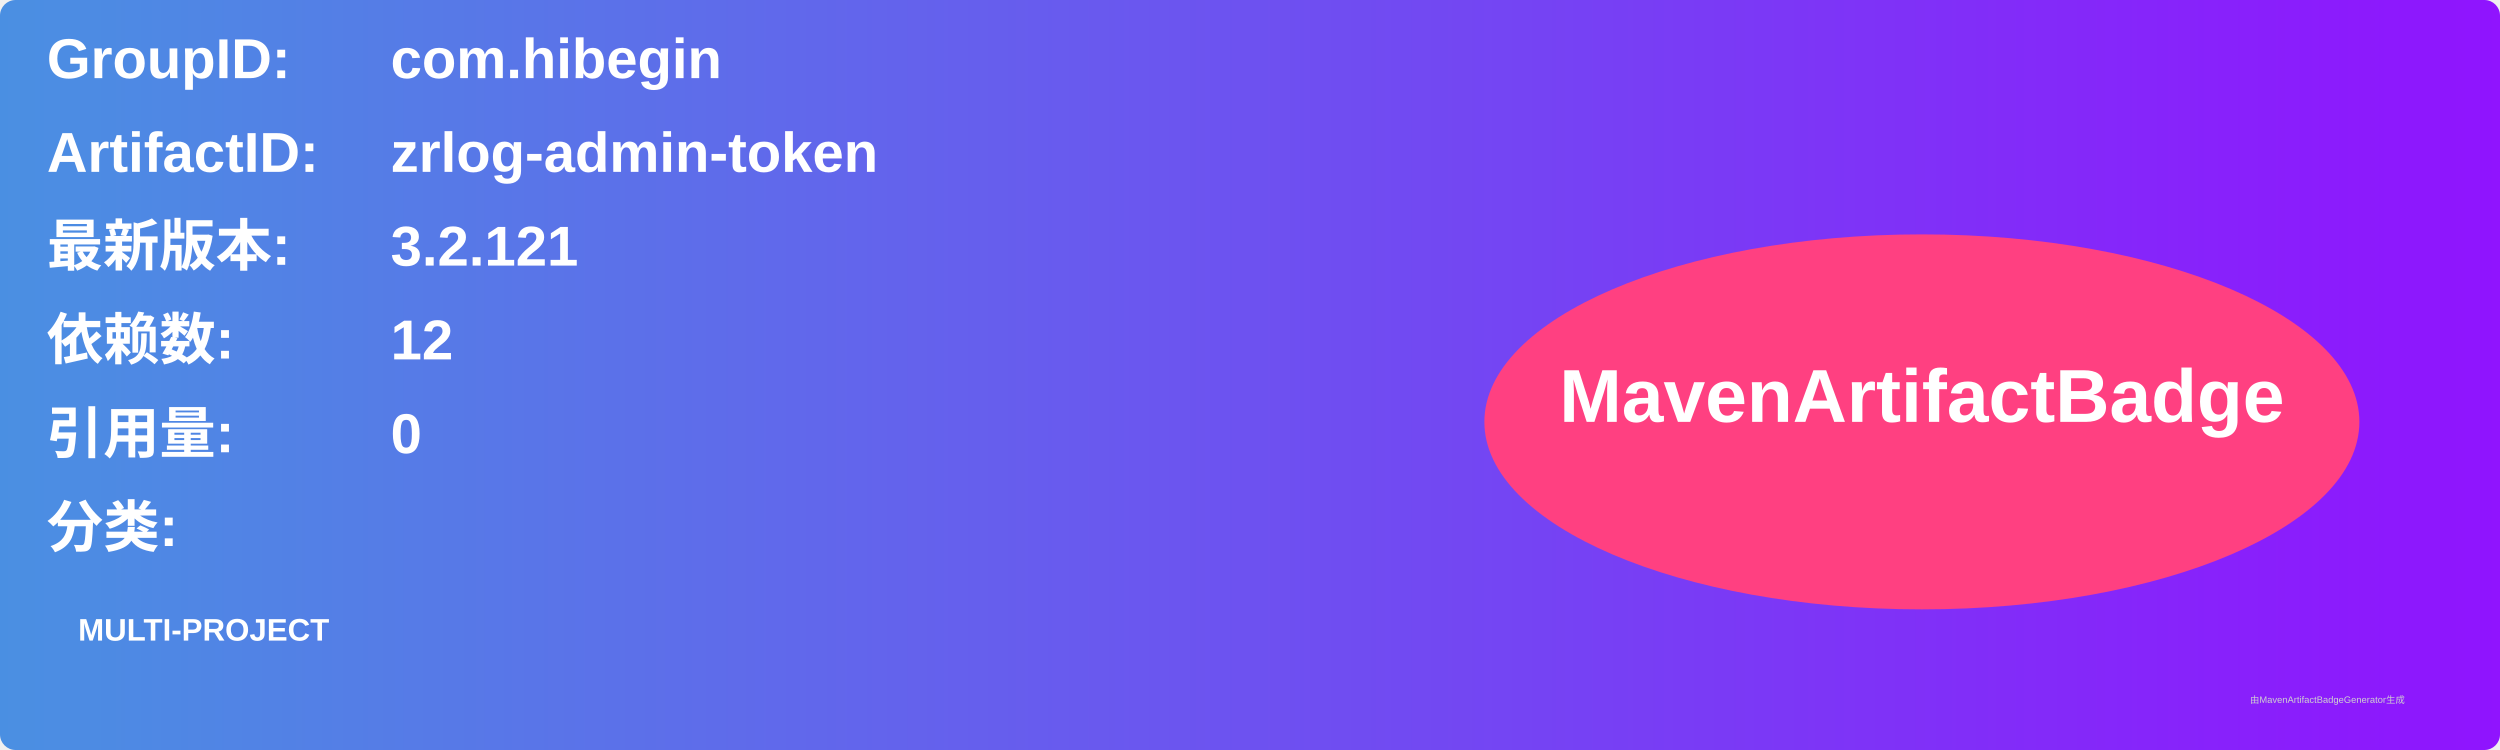
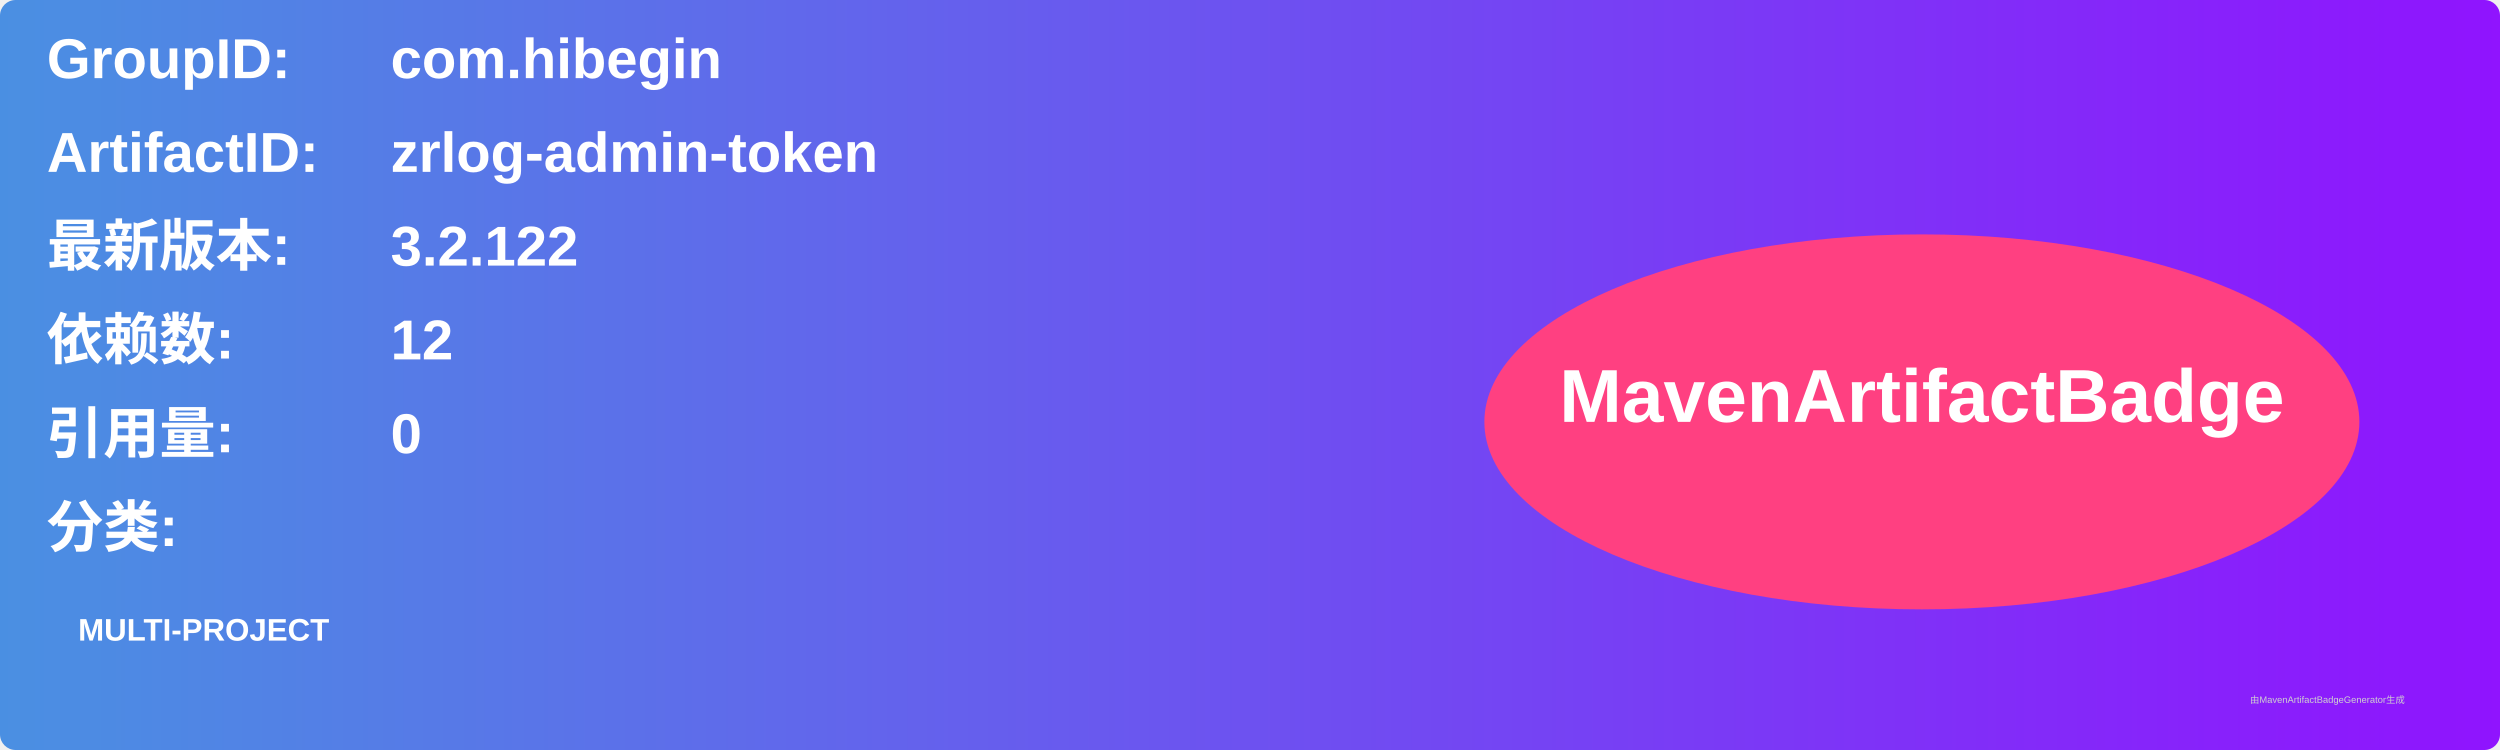
<svg xmlns="http://www.w3.org/2000/svg" width="800" height="240" viewBox="0 0 800 240">
  <linearGradient id="grad" x1="0%" y1="0%" x2="100%" y2="0%">
    <stop offset="0%" stop-color="#4a90e2" />
    <stop offset="100%" stop-color="#9013fe" />
  </linearGradient>
  <rect width="100%" height="100%" rx="5" ry="5" fill="url(#grad)" />
  <g transform="translate(15, 15)">
    <text x="0" y="10" font-family="Arial" font-size="18" fill="white" font-weight="bold" width="260">GroupID:</text>
    <text x="110" y="10" font-family="Arial" font-size="18" fill="white" font-weight="bold" width="460">com.hibegin</text>
    <text x="0" y="40" font-family="Arial" font-size="18" fill="white" font-weight="bold" width="260">ArtifactID:</text>
    <text x="110" y="40" font-family="Arial" font-size="18" fill="white" font-weight="bold" width="460">zrlog-admin-token</text>
    <text x="0" y="70" font-family="Arial" font-size="18" fill="white" font-weight="bold">最新版本:</text>
    <text x="110" y="70" font-family="Arial" font-size="18" fill="white" font-weight="bold">
-       <tspan font-weight="bold">3.2.121</tspan>
+       <tspan font-weight="bold">3.2.122</tspan>
    </text>
    <text x="0" y="100" font-family="Arial" font-size="18" fill="white" font-weight="bold">依赖数: </text>
    <text x="110" y="100" font-family="Arial" font-size="18" fill="white">
      <tspan font-weight="bold">12</tspan>
    </text>
    <text x="0" y="130" font-family="Arial" font-size="18" fill="white" font-weight="bold">引用量: </text>
    <text x="110" y="130" font-family="Arial" font-size="18" fill="white">
      <tspan font-weight="bold">0</tspan>
    </text>
    <text x="0" y="160" font-family="Arial" font-size="18" fill="white" font-weight="bold">分类:</text>
    <text x="10" y="190" font-family="Arial" font-size="10" fill="white">
      <tspan font-weight="bold">MULTI-PROJECT</tspan>
    </text>
    <ellipse cx="600" cy="120" rx="140" ry="60" fill="#ff4081" />
    <text x="600" y="120" text-anchor="middle" font-family="Arial" font-size="24" fill="white" font-weight="bold">MavenArtifactBadge</text>
  </g>
  <text x="720" y="225" font-family="Arial" font-size="3" fill="#d0d0d0">由MavenArtifactBadgeGenerator生成</text>
</svg>
